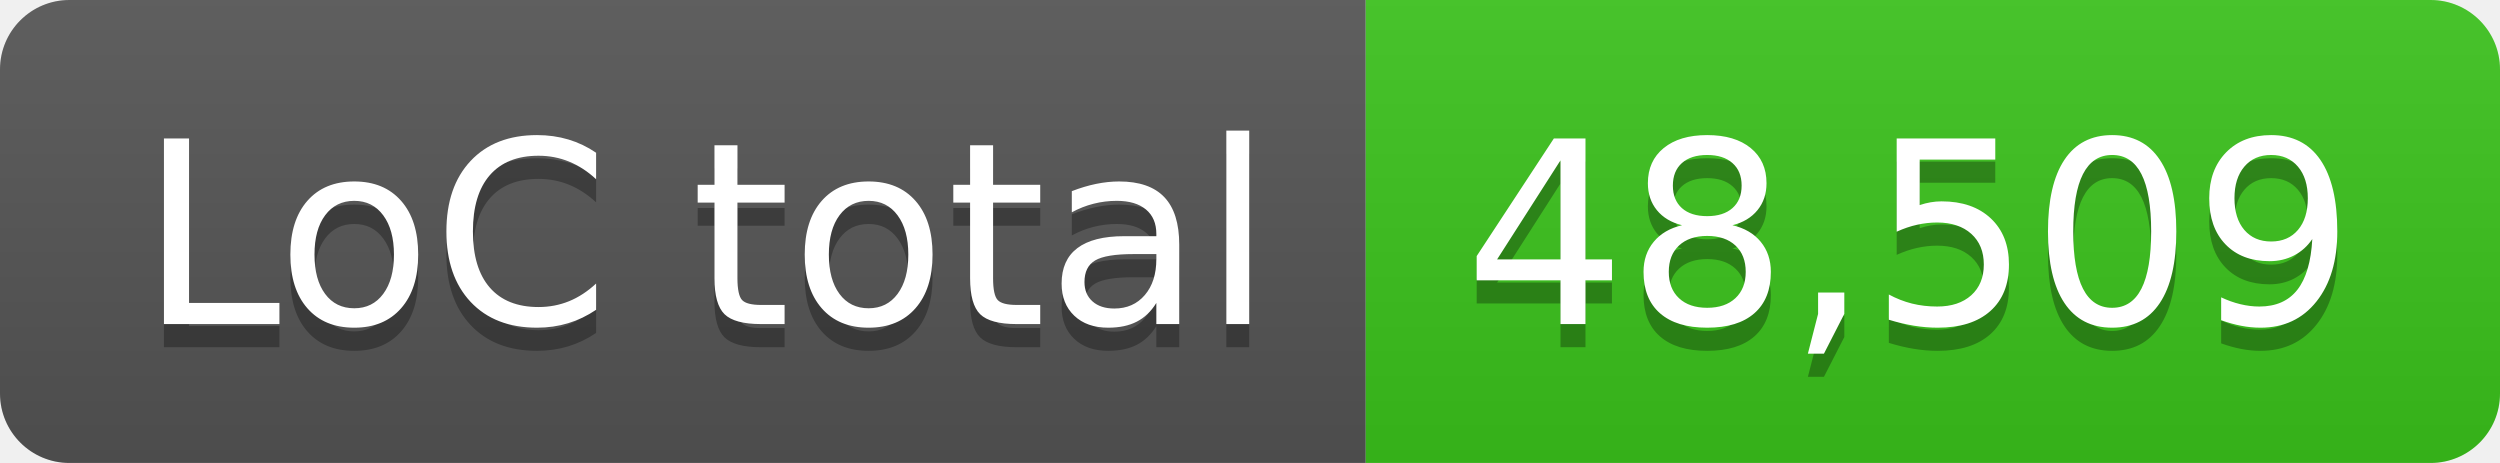
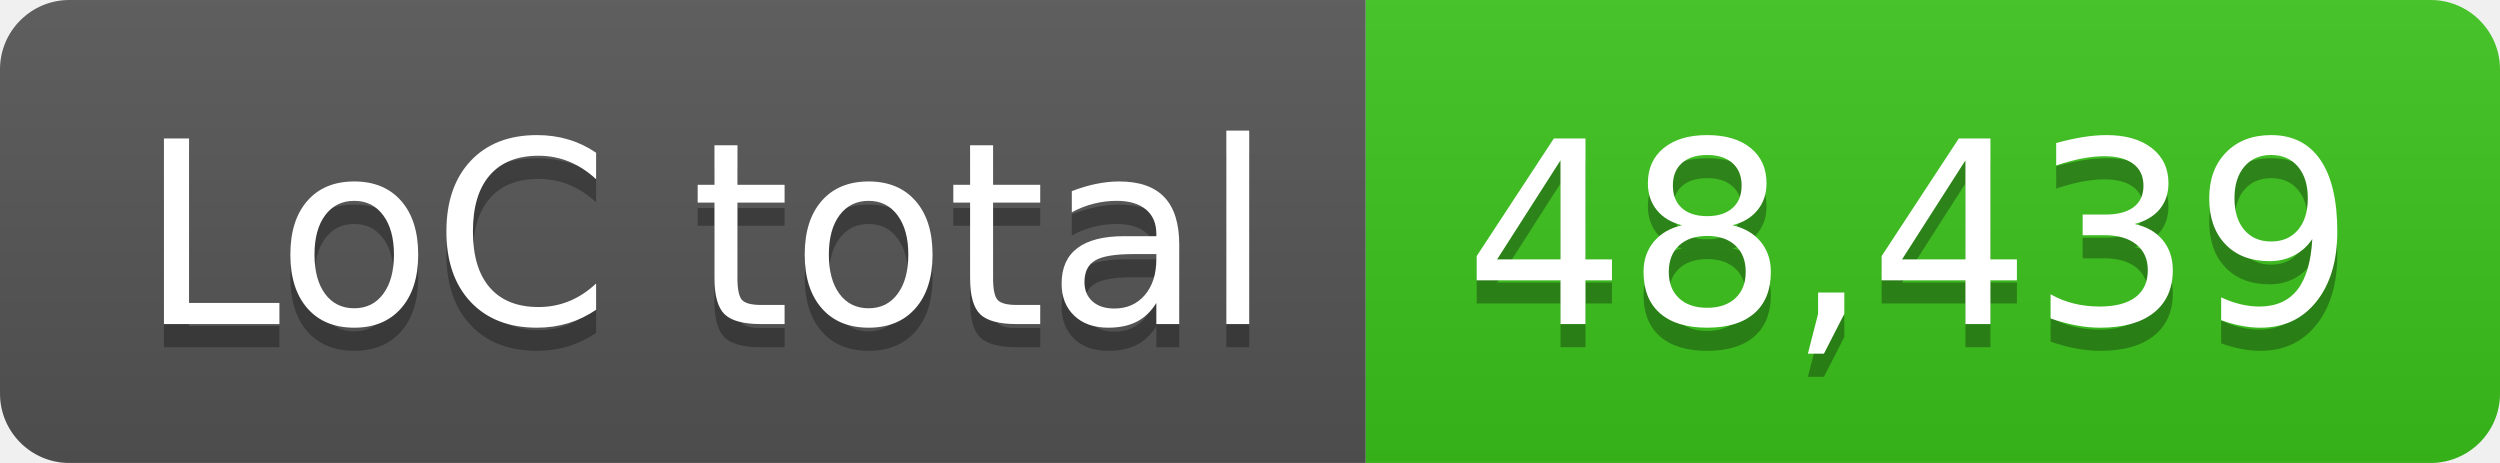
- <svg xmlns="http://www.w3.org/2000/svg" width="108" height="20" role="img" aria-label="LoC total: 48,509">
+ <svg xmlns="http://www.w3.org/2000/svg" width="108" height="20" role="img" aria-label="LoC total: 48,439">
  <linearGradient id="s" x2="0" y2="100%">
    <stop offset="0" stop-color="#bbb" stop-opacity=".1" />
    <stop offset="1" stop-opacity=".1" />
  </linearGradient>
  <clipPath id="r">
    <rect width="108" height="20" rx="3" fill="#fff" />
  </clipPath>
  <g clip-path="url(#r)">
    <rect width="59" height="20" fill="#555" />
    <rect x="59" width="49" height="20" fill="#3bc41c" />
    <rect width="108" height="20" fill="url(#s)" />
  </g>
  <g fill="#fff" text-anchor="middle" font-family="Verdana,Geneva,DejaVu Sans,sans-serif" text-rendering="geometricPrecision" font-size="110">
    <text aria-hidden="true" x="305" y="150" fill="#010101" fill-opacity=".3" transform="scale(.1)" textLength="490">LoC total</text>
    <text x="305" y="140" transform="scale(.1)" fill="#fff" textLength="490">LoC total</text>
-     <text aria-hidden="true" x="825" y="150" fill="#010101" fill-opacity=".3" transform="scale(.1)" textLength="390">48,509</text>
-     <text x="825" y="140" transform="scale(.1)" fill="#fff" textLength="390">48,509</text>
+     <text aria-hidden="true" x="825" y="150" fill="#010101" fill-opacity=".3" transform="scale(.1)" textLength="390">48,439</text>
+     <text x="825" y="140" transform="scale(.1)" fill="#fff" textLength="390">48,439</text>
  </g>
</svg>
